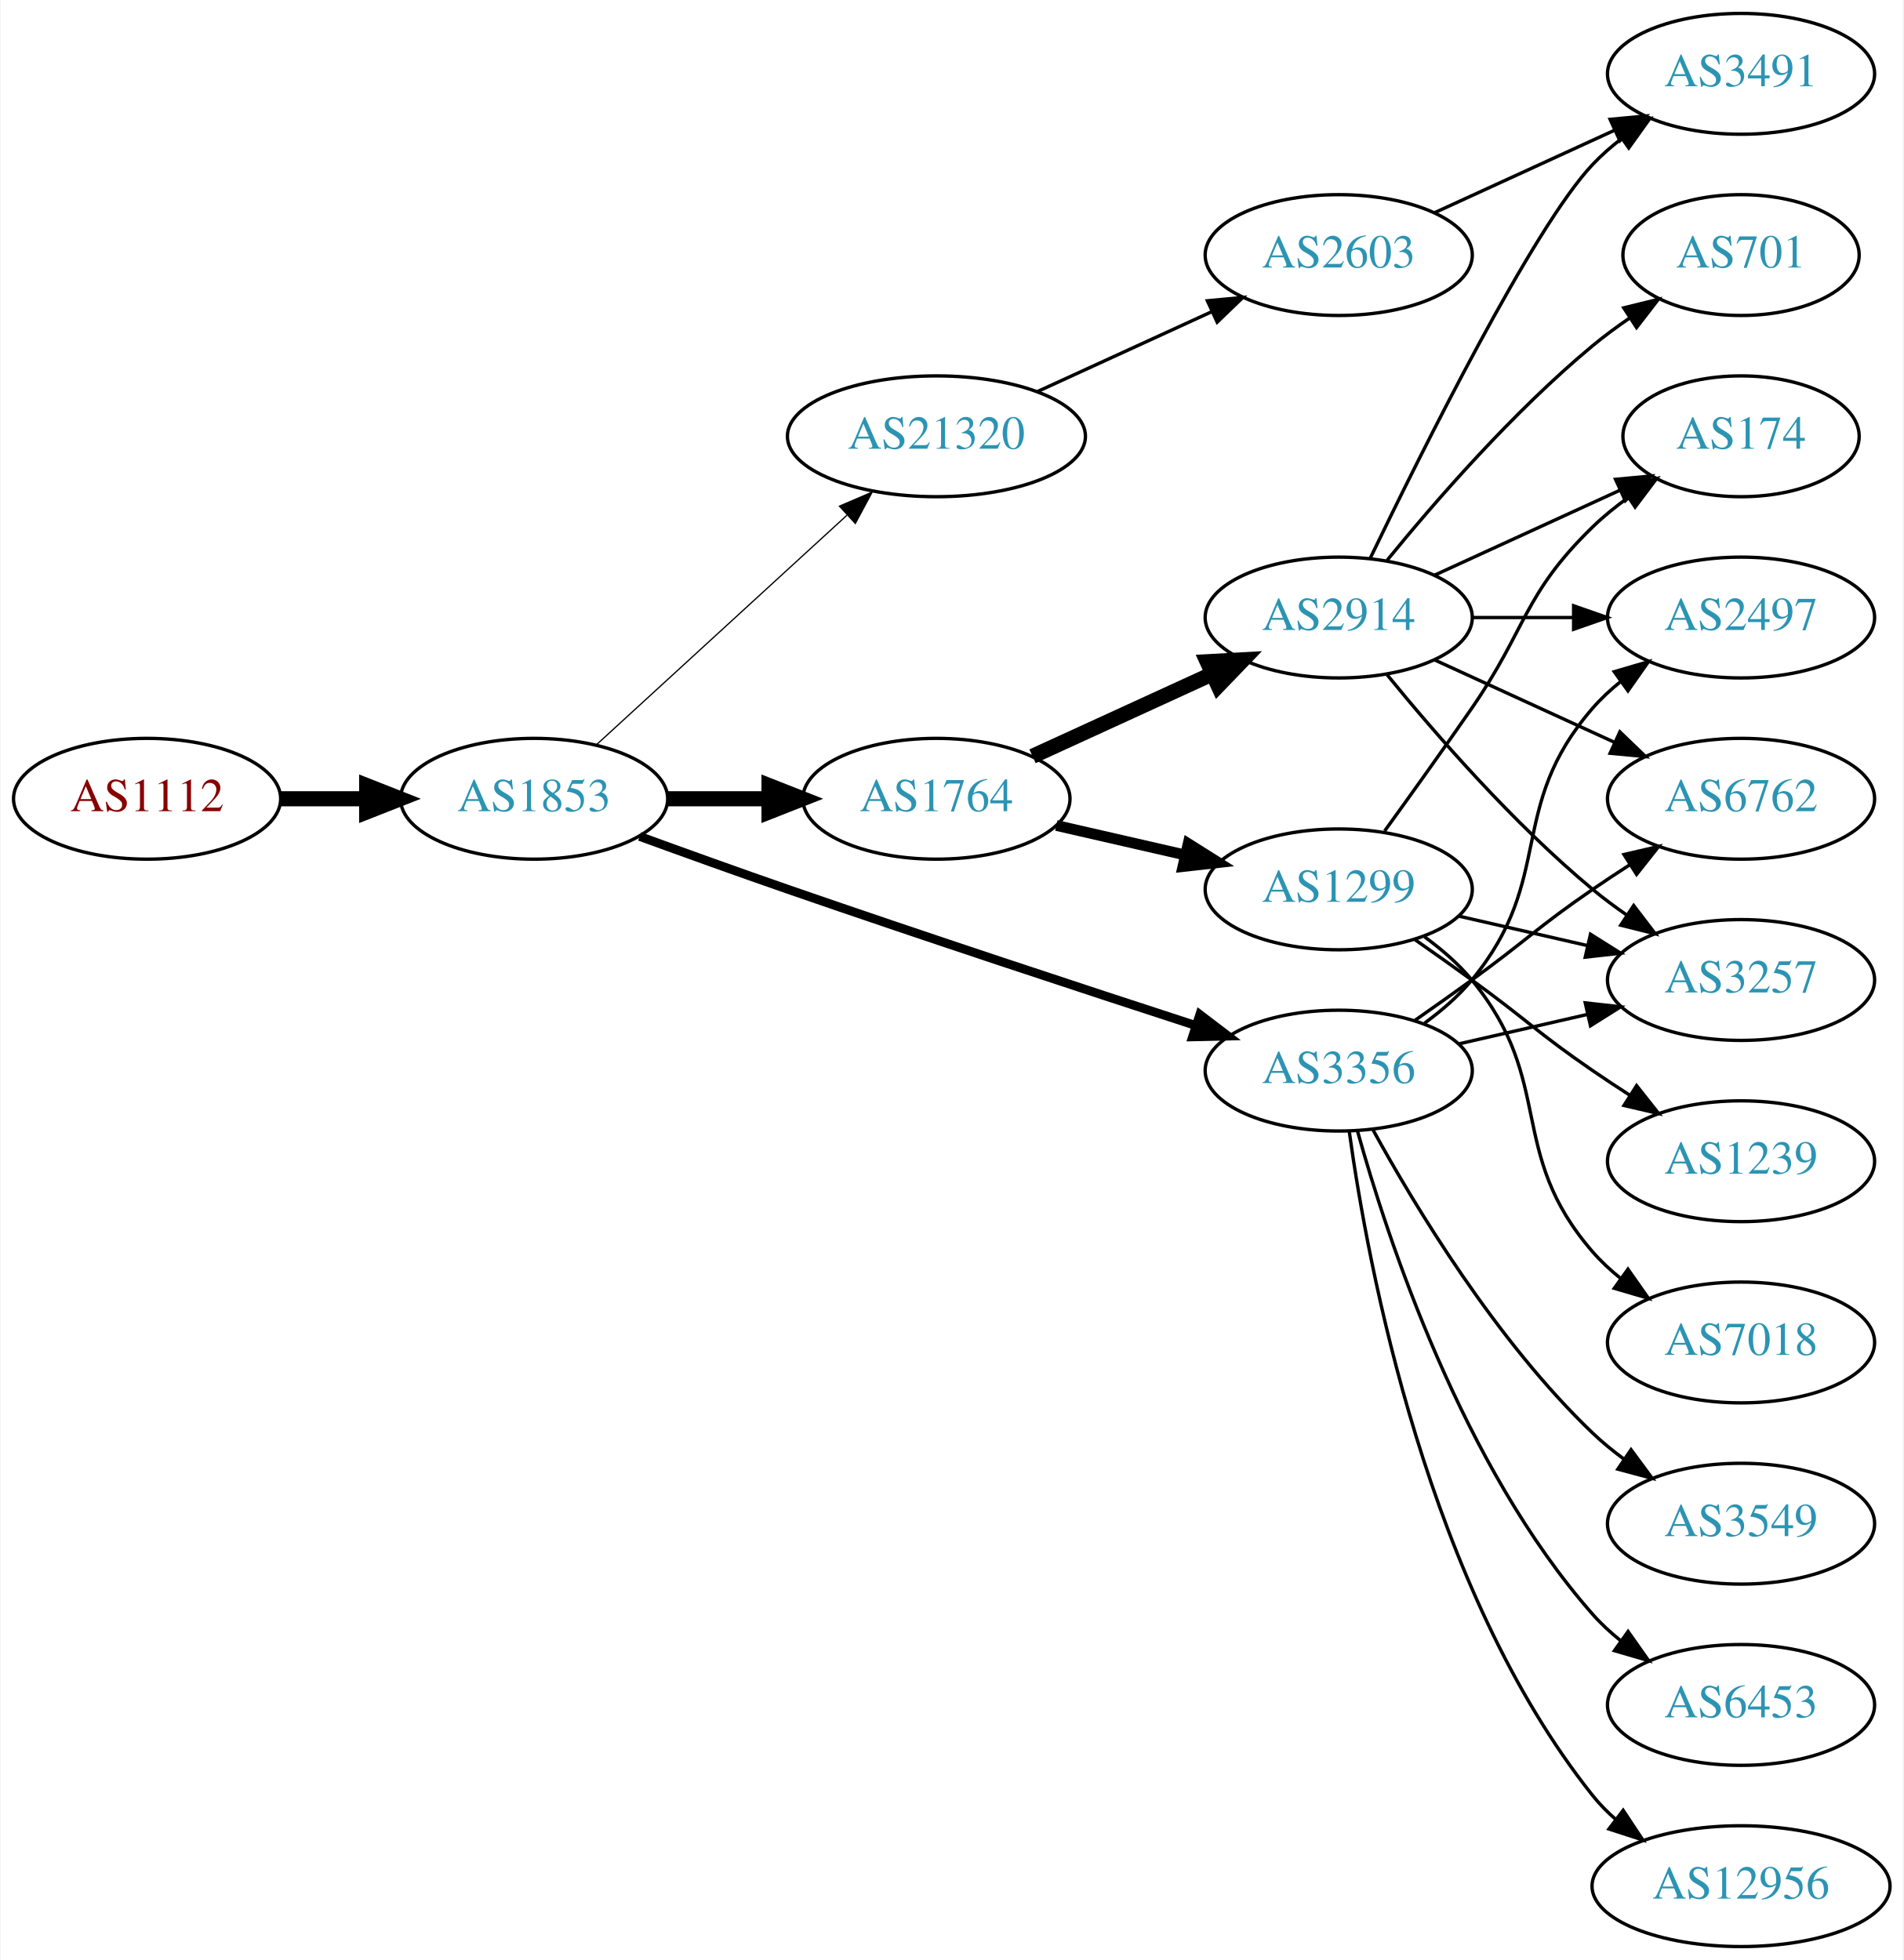
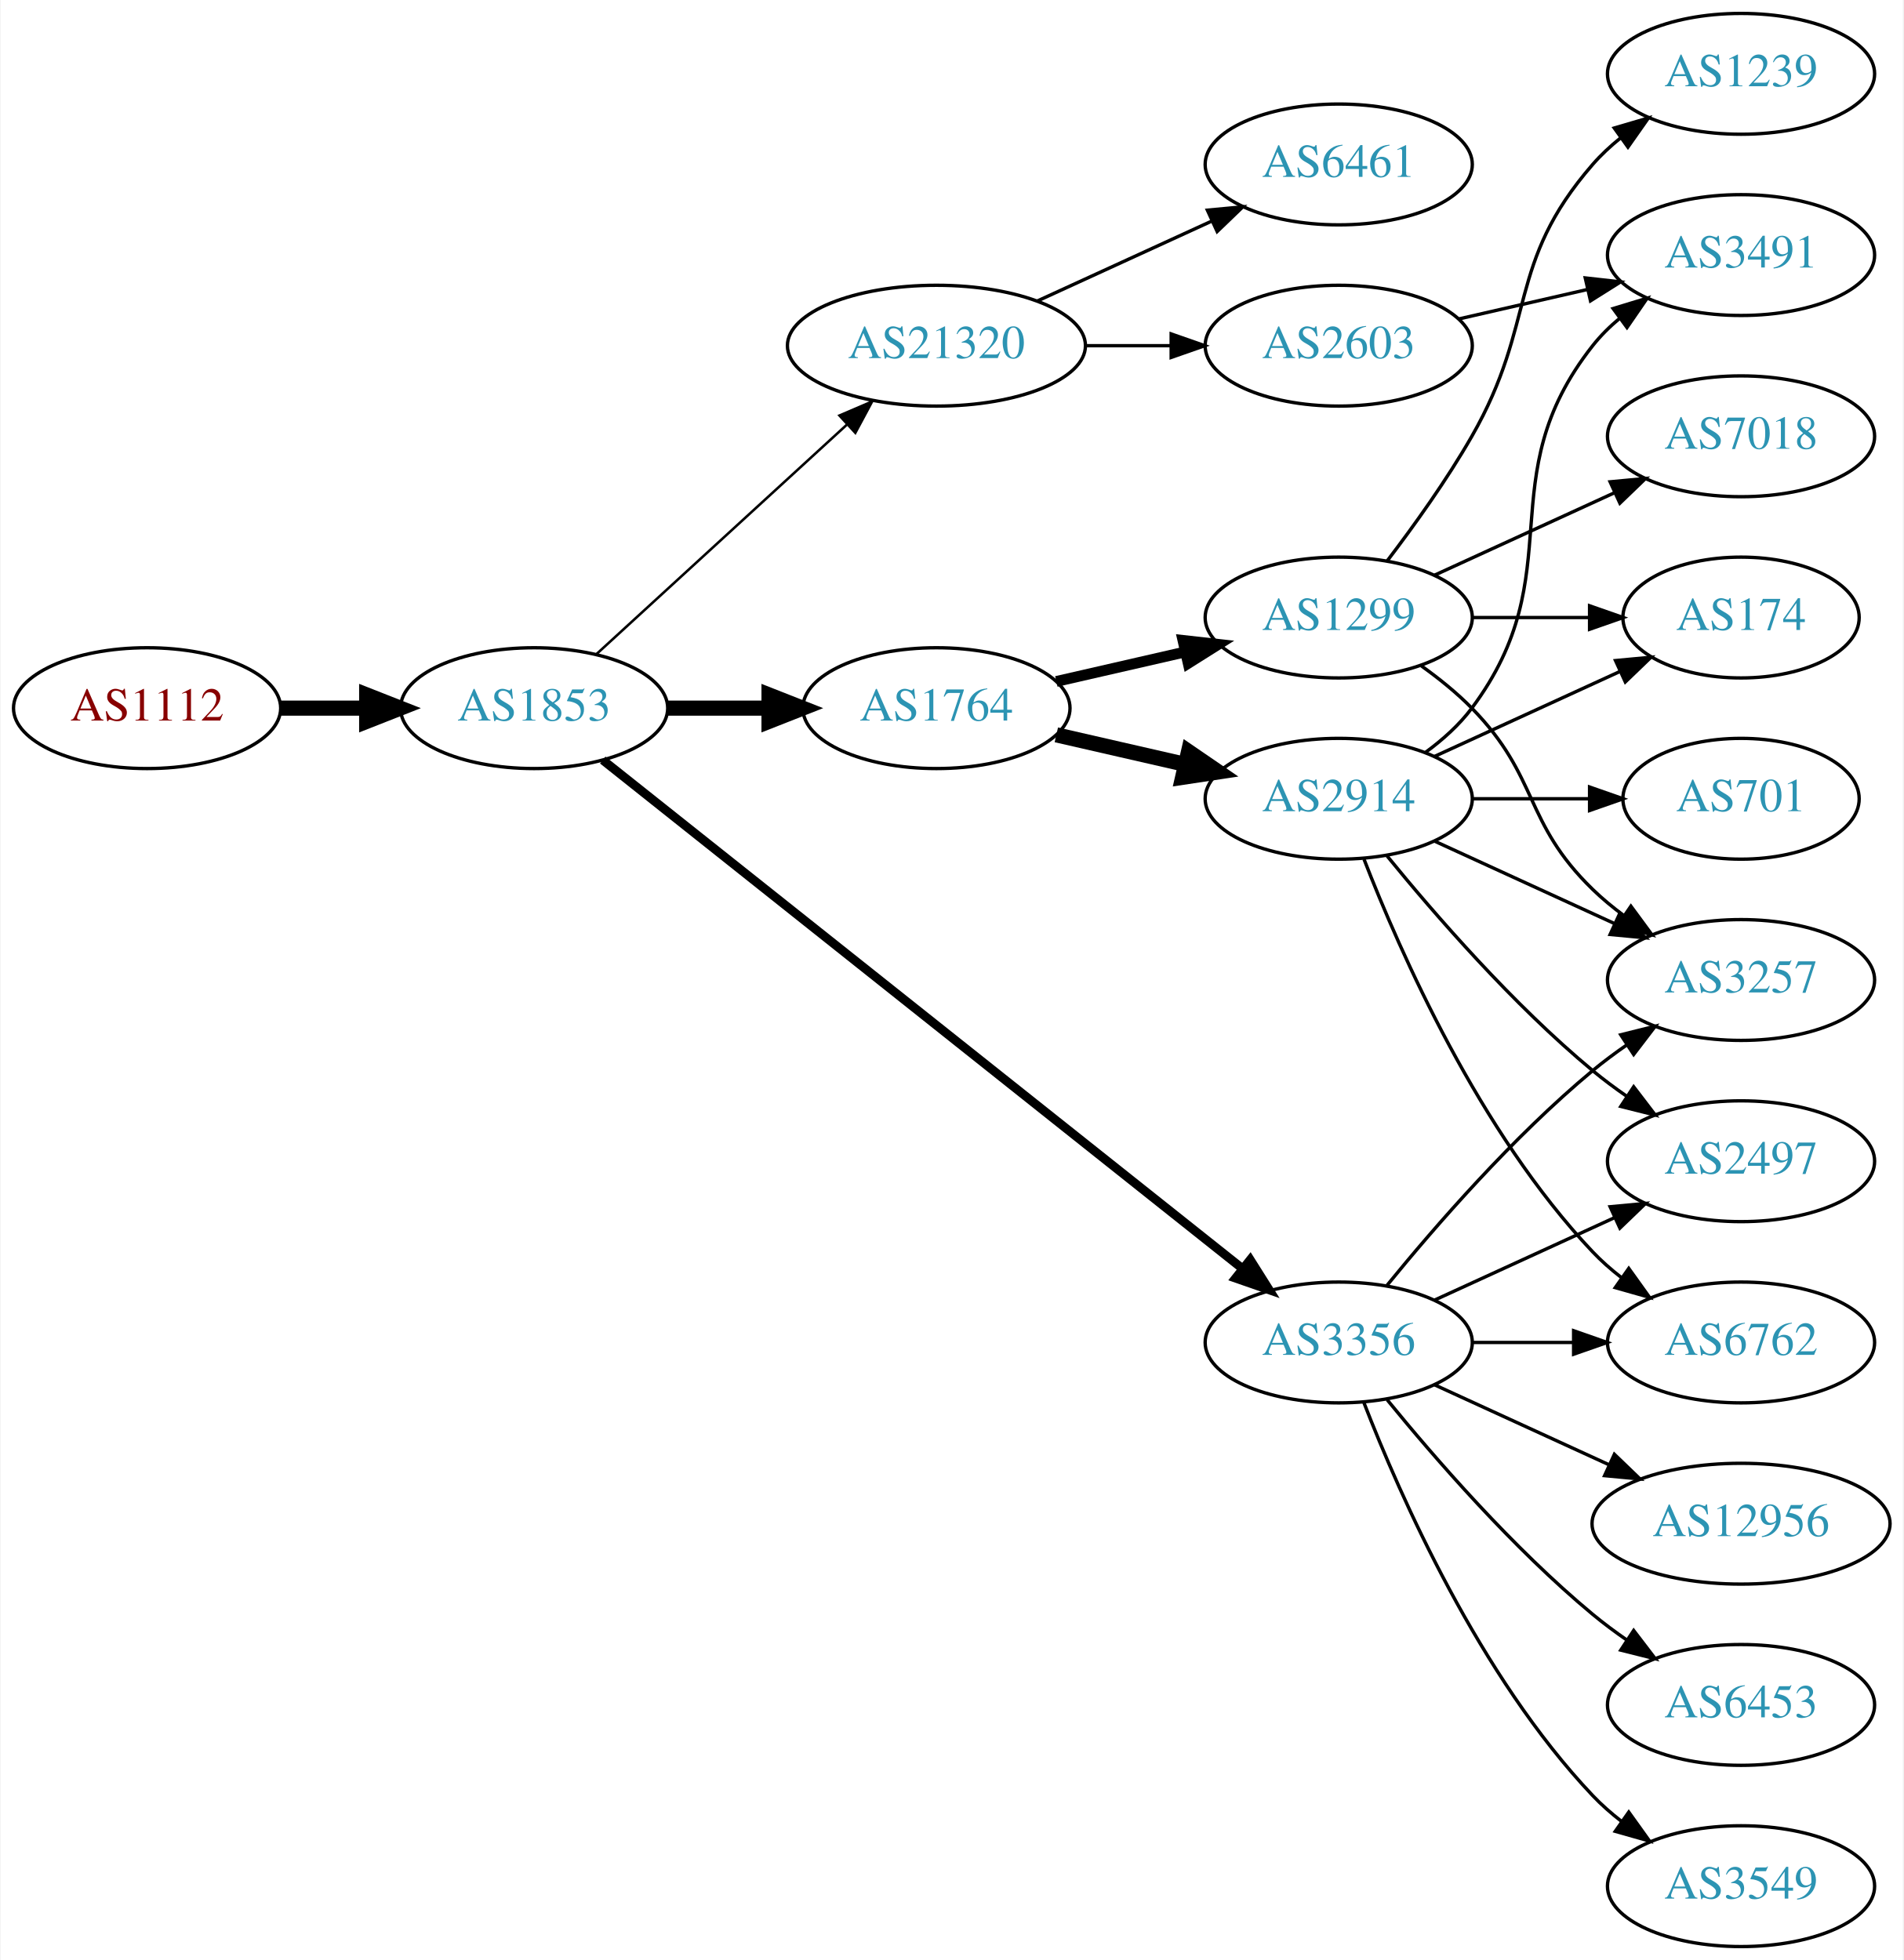
<svg xmlns="http://www.w3.org/2000/svg" xmlns:xlink="http://www.w3.org/1999/xlink" width="567pt" height="584pt" viewBox="0.00 0.00 566.66 584.00">
  <g id="graph0" class="graph" transform="scale(1 1) rotate(0) translate(4 580)">
    <polygon fill="white" stroke="none" points="-4,4 -4,-580 562.663,-580 562.663,4 -4,4" />
    <g id="node1" class="node">
      <g id="a_node1">
        <a xlink:href="/asn/1112" xlink:title="AS1112 ~ Montanuniversitaet Leoben [AT]">
-           <ellipse fill="#ffffff" stroke="black" cx="39.647" cy="-342" rx="39.794" ry="18" />
-           <text text-anchor="middle" x="39.647" y="-338.3" font-family="Times,serif" font-size="14.00" fill="#880000">AS1112</text>
+           <ellipse fill="#ffffff" stroke="black" cx="39.647" cy="-369" rx="39.794" ry="18" />
+           <text text-anchor="middle" x="39.647" y="-365.3" font-family="Times,serif" font-size="14.00" fill="#880000">AS1112</text>
        </a>
      </g>
    </g>
    <g id="node2" class="node">
      <g id="a_node2">
        <a xlink:href="/asn/1853" xlink:title="AS1853 ~ ACOnet Backbone [AT]">
-           <ellipse fill="#ffffff" stroke="black" cx="154.939" cy="-342" rx="39.794" ry="18" />
-           <text text-anchor="middle" x="154.939" y="-338.3" font-family="Times,serif" font-size="14.00" fill="#2c94b3">AS1853</text>
+           <ellipse fill="#ffffff" stroke="black" cx="154.939" cy="-369" rx="39.794" ry="18" />
+           <text text-anchor="middle" x="154.939" y="-365.3" font-family="Times,serif" font-size="14.00" fill="#2c94b3">AS1853</text>
        </a>
      </g>
    </g>
    <g id="edge1" class="edge">
-       <path fill="none" stroke="black" stroke-width="4.5" d="M79.319,-342C87.522,-342 96.286,-342 104.818,-342" />
-       <polygon fill="black" stroke="black" stroke-width="4.5" points="105.057,-345.938 115.057,-342 105.057,-338.063 105.057,-345.938" />
+       <path fill="none" stroke="black" stroke-width="4.5" d="M79.319,-369C87.522,-369 96.286,-369 104.818,-369" />
+       <polygon fill="black" stroke="black" stroke-width="4.5" points="105.057,-372.938 115.057,-369 105.057,-365.063 105.057,-372.938" />
    </g>
    <g id="node3" class="node">
      <g id="a_node3">
        <a xlink:href="/asn/1764" xlink:title="AS1764 ~ NEXTLAYER-AS [AT]">
-           <ellipse fill="#ffffff" stroke="black" cx="274.782" cy="-342" rx="39.794" ry="18" />
-           <text text-anchor="middle" x="274.782" y="-338.3" font-family="Times,serif" font-size="14.00" fill="#2c94b3">AS1764</text>
+           <ellipse fill="#ffffff" stroke="black" cx="274.782" cy="-369" rx="39.794" ry="18" />
+           <text text-anchor="middle" x="274.782" y="-365.3" font-family="Times,serif" font-size="14.00" fill="#2c94b3">AS1764</text>
        </a>
      </g>
    </g>
    <g id="edge2" class="edge">
-       <path fill="none" stroke="black" stroke-width="4.5" d="M194.852,-342C204.405,-342 214.755,-342 224.718,-342" />
-       <polygon fill="black" stroke="black" stroke-width="4.5" points="224.91,-345.938 234.91,-342 224.91,-338.063 224.91,-345.938" />
+       <path fill="none" stroke="black" stroke-width="4.5" d="M194.852,-369C204.405,-369 214.755,-369 224.718,-369" />
+       <polygon fill="black" stroke="black" stroke-width="4.5" points="224.91,-372.938 234.91,-369 224.91,-365.063 224.91,-372.938" />
    </g>
    <g id="node4" class="node">
      <g id="a_node4">
        <a xlink:href="/asn/3356" xlink:title="AS3356 ~ Level 3 Parent, LLC [US]">
-           <ellipse fill="#ffffff" stroke="black" cx="394.625" cy="-261" rx="39.794" ry="18" />
-           <text text-anchor="middle" x="394.625" y="-257.3" font-family="Times,serif" font-size="14.00" fill="#2c94b3">AS3356</text>
+           <ellipse fill="#ffffff" stroke="black" cx="394.625" cy="-180" rx="39.794" ry="18" />
+           <text text-anchor="middle" x="394.625" y="-176.3" font-family="Times,serif" font-size="14.00" fill="#2c94b3">AS3356</text>
        </a>
      </g>
    </g>
    <g id="edge3" class="edge">
-       <path fill="none" stroke="black" stroke-width="2.625" d="M186.38,-330.777C199.89,-325.851 216.001,-320.052 230.586,-315 271.695,-300.76 318.906,-285.211 351.909,-274.471" />
-       <polygon fill="black" stroke="black" stroke-width="2.625" points="353.243,-277.717 361.672,-271.299 351.08,-271.06 353.243,-277.717" />
+       <path fill="none" stroke="black" stroke-width="2.625" d="M175.39,-353.533C217.523,-320.031 317.335,-240.663 365.995,-201.97" />
+       <polygon fill="black" stroke="black" stroke-width="2.625" points="368.256,-204.644 373.905,-195.68 363.9,-199.165 368.256,-204.644" />
    </g>
    <g id="node5" class="node">
      <g id="a_node5">
        <a xlink:href="/asn/21320" xlink:title="AS21320 ~ GEANT Vereniging [EU]">
-           <ellipse fill="#ffffff" stroke="black" cx="274.782" cy="-450" rx="44.393" ry="18" />
-           <text text-anchor="middle" x="274.782" y="-446.3" font-family="Times,serif" font-size="14.00" fill="#2c94b3">AS21320</text>
+           <ellipse fill="#ffffff" stroke="black" cx="274.782" cy="-477" rx="44.393" ry="18" />
+           <text text-anchor="middle" x="274.782" y="-473.3" font-family="Times,serif" font-size="14.00" fill="#2c94b3">AS21320</text>
        </a>
      </g>
    </g>
    <g id="edge4" class="edge">
-       <path fill="none" stroke="black" stroke-width="0.375" d="M173.582,-358.169C193.339,-376.276 225.542,-405.789 248.093,-426.457" />
-       <polygon fill="black" stroke="black" stroke-width="0.375" points="245.894,-429.189 255.631,-433.365 250.624,-424.029 245.894,-429.189" />
+       <path fill="none" stroke="black" stroke-width="0.75" d="M173.582,-385.169C193.339,-403.276 225.542,-432.789 248.093,-453.457" />
+       <polygon fill="black" stroke="black" stroke-width="0.75" points="245.894,-456.189 255.631,-460.365 250.624,-451.029 245.894,-456.189" />
    </g>
    <g id="node6" class="node">
      <g id="a_node6">
        <a xlink:href="/asn/2914" xlink:title="AS2914 ~ NTT America, Inc. [US]">
-           <ellipse fill="#ffffff" stroke="black" cx="394.625" cy="-396" rx="39.794" ry="18" />
-           <text text-anchor="middle" x="394.625" y="-392.3" font-family="Times,serif" font-size="14.00" fill="#2c94b3">AS2914</text>
+           <ellipse fill="#ffffff" stroke="black" cx="394.625" cy="-342" rx="39.794" ry="18" />
+           <text text-anchor="middle" x="394.625" y="-338.3" font-family="Times,serif" font-size="14.00" fill="#2c94b3">AS2914</text>
        </a>
      </g>
    </g>
    <g id="edge5" class="edge">
-       <path fill="none" stroke="black" stroke-width="4.5" d="M303.411,-354.661C319.368,-361.973 339.638,-371.261 356.921,-379.181" />
-       <polygon fill="black" stroke="black" stroke-width="4.5" points="355.438,-382.832 366.169,-383.419 358.718,-375.673 355.438,-382.832" />
+       <path fill="none" stroke="black" stroke-width="4.5" d="M310.501,-361.045C322.501,-358.296 336.122,-355.175 348.815,-352.267" />
+       <polygon fill="black" stroke="black" stroke-width="4.5" points="349.878,-356.063 358.746,-349.991 348.119,-348.387 349.878,-356.063" />
    </g>
    <g id="node7" class="node">
      <g id="a_node7">
        <a xlink:href="/asn/1299" xlink:title="AS1299 ~ Telia Carrier [EU]">
-           <ellipse fill="#ffffff" stroke="black" cx="394.625" cy="-315" rx="39.794" ry="18" />
-           <text text-anchor="middle" x="394.625" y="-311.3" font-family="Times,serif" font-size="14.00" fill="#2c94b3">AS1299</text>
+           <ellipse fill="#ffffff" stroke="black" cx="394.625" cy="-396" rx="39.794" ry="18" />
+           <text text-anchor="middle" x="394.625" y="-392.3" font-family="Times,serif" font-size="14.00" fill="#2c94b3">AS1299</text>
        </a>
      </g>
    </g>
    <g id="edge6" class="edge">
-       <path fill="none" stroke="black" stroke-width="3.214" d="M310.501,-334.045C322.501,-331.296 336.122,-328.175 348.815,-325.267" />
-       <polygon fill="black" stroke="black" stroke-width="3.214" points="349.78,-328.636 358.746,-322.991 348.217,-321.813 349.78,-328.636" />
+       <path fill="none" stroke="black" stroke-width="3.214" d="M310.501,-376.955C322.501,-379.704 336.122,-382.825 348.815,-385.733" />
+       <polygon fill="black" stroke="black" stroke-width="3.214" points="348.217,-389.187 358.746,-388.009 349.78,-382.364 348.217,-389.187" />
    </g>
    <g id="node10" class="node">
      <g id="a_node10">
-         <a xlink:href="/asn/2497" xlink:title="AS2497 ~ Internet Initiative Japan Inc. [JP]">
-           <ellipse fill="#ffffff" stroke="black" cx="514.467" cy="-396" rx="39.794" ry="18" />
-           <text text-anchor="middle" x="514.467" y="-392.3" font-family="Times,serif" font-size="14.00" fill="#2c94b3">AS2497</text>
-         </a>
-       </g>
-     </g>
-     <g id="edge18" class="edge">
-       <path fill="none" stroke="black" d="M420.205,-275.156C425.3,-278.872 430.313,-283.201 434.271,-288 459.336,-318.394 444.437,-339.258 470.271,-369 472.736,-371.838 475.573,-374.477 478.59,-376.906" />
-       <polygon fill="black" stroke="black" points="476.701,-379.858 486.868,-382.836 480.777,-374.167 476.701,-379.858" />
-     </g>
-     <g id="node11" class="node">
-       <g id="a_node11">
-         <a xlink:href="/asn/6762" xlink:title="AS6762 ~ TELECOM ITALIA SPARKLE S.p.A. [IT]">
-           <ellipse fill="#ffffff" stroke="black" cx="514.467" cy="-342" rx="39.794" ry="18" />
-           <text text-anchor="middle" x="514.467" y="-338.3" font-family="Times,serif" font-size="14.00" fill="#2c94b3">AS6762</text>
-         </a>
-       </g>
-     </g>
-     <g id="edge17" class="edge">
-       <path fill="none" stroke="black" d="M417.382,-276.009C422.916,-279.879 428.835,-284.064 434.271,-288 450.471,-299.729 453.776,-303.689 470.271,-315 473.799,-317.419 477.537,-319.889 481.278,-322.302" />
-       <polygon fill="black" stroke="black" points="479.6,-325.382 489.919,-327.784 483.35,-319.472 479.6,-325.382" />
-     </g>
-     <g id="node13" class="node">
-       <g id="a_node13">
        <a xlink:href="/asn/3257" xlink:title="AS3257 ~ GTT [DE]">
          <ellipse fill="#ffffff" stroke="black" cx="514.467" cy="-288" rx="39.794" ry="18" />
          <text text-anchor="middle" x="514.467" y="-284.3" font-family="Times,serif" font-size="14.00" fill="#2c94b3">AS3257</text>
        </a>
      </g>
    </g>
-     <g id="edge14" class="edge">
-       <path fill="none" stroke="black" d="M430.344,-268.955C442.344,-271.704 455.965,-274.825 468.657,-277.733" />
-       <polygon fill="black" stroke="black" points="468.06,-281.187 478.589,-280.009 469.623,-274.364 468.06,-281.187" />
-     </g>
-     <g id="node14" class="node">
-       <g id="a_node14">
-         <a xlink:href="/asn/3549" xlink:title="AS3549 ~ Level 3 Parent, LLC [US]">
-           <ellipse fill="#ffffff" stroke="black" cx="514.467" cy="-126" rx="39.794" ry="18" />
-           <text text-anchor="middle" x="514.467" y="-122.3" font-family="Times,serif" font-size="14.00" fill="#2c94b3">AS3549</text>
-         </a>
-       </g>
-     </g>
-     <g id="edge13" class="edge">
-       <path fill="none" stroke="black" d="M404.866,-243.287C417.411,-220.439 441.588,-180.389 470.271,-153 473.139,-150.261 476.328,-147.653 479.637,-145.215" />
-       <polygon fill="black" stroke="black" points="481.7,-148.044 487.996,-139.523 477.761,-142.258 481.7,-148.044" />
-     </g>
-     <g id="node15" class="node">
-       <g id="a_node15">
+     <g id="edge19" class="edge">
+       <path fill="none" stroke="black" d="M409.044,-197.065C423.158,-214.375 446.573,-241.345 470.271,-261 473.487,-263.668 476.988,-266.27 480.558,-268.741" />
+       <polygon fill="black" stroke="black" points="478.636,-271.666 488.915,-274.236 482.482,-265.817 478.636,-271.666" />
+     </g>
+     <g id="node11" class="node">
+       <g id="a_node11">
+         <a xlink:href="/asn/2497" xlink:title="AS2497 ~ Internet Initiative Japan Inc. [JP]">
+           <ellipse fill="#ffffff" stroke="black" cx="514.467" cy="-234" rx="39.794" ry="18" />
+           <text text-anchor="middle" x="514.467" y="-230.3" font-family="Times,serif" font-size="14.00" fill="#2c94b3">AS2497</text>
+         </a>
+       </g>
+     </g>
+     <g id="edge22" class="edge">
+       <path fill="none" stroke="black" d="M423.253,-192.661C439.21,-199.973 459.481,-209.261 476.764,-217.181" />
+       <polygon fill="black" stroke="black" points="475.462,-220.435 486.011,-221.419 478.378,-214.071 475.462,-220.435" />
+     </g>
+     <g id="node12" class="node">
+       <g id="a_node12">
+         <a xlink:href="/asn/6762" xlink:title="AS6762 ~ TELECOM ITALIA SPARKLE S.p.A. [IT]">
+           <ellipse fill="#ffffff" stroke="black" cx="514.467" cy="-180" rx="39.794" ry="18" />
+           <text text-anchor="middle" x="514.467" y="-176.3" font-family="Times,serif" font-size="14.00" fill="#2c94b3">AS6762</text>
+         </a>
+       </g>
+     </g>
+     <g id="edge21" class="edge">
+       <path fill="none" stroke="black" d="M434.537,-180C444.091,-180 454.44,-180 464.403,-180" />
+       <polygon fill="black" stroke="black" points="464.595,-183.5 474.595,-180 464.595,-176.5 464.595,-183.5" />
+     </g>
+     <g id="node16" class="node">
+       <g id="a_node16">
+         <a xlink:href="/asn/12956" xlink:title="AS12956 ~ TELXIUS [ES]">
+           <ellipse fill="#ffffff" stroke="black" cx="514.467" cy="-126" rx="44.393" ry="18" />
+           <text text-anchor="middle" x="514.467" y="-122.3" font-family="Times,serif" font-size="14.00" fill="#2c94b3">AS12956</text>
+         </a>
+       </g>
+     </g>
+     <g id="edge17" class="edge">
+       <path fill="none" stroke="black" d="M423.253,-167.339C438.751,-160.238 458.318,-151.272 475.264,-143.506" />
+       <polygon fill="black" stroke="black" points="476.734,-146.683 484.367,-139.335 473.818,-140.319 476.734,-146.683" />
+     </g>
+     <g id="node17" class="node">
+       <g id="a_node17">
        <a xlink:href="/asn/6453" xlink:title="AS6453 ~ TATA COMMUNICATIONS (AMERICA) INC [US]">
          <ellipse fill="#ffffff" stroke="black" cx="514.467" cy="-72" rx="39.794" ry="18" />
          <text text-anchor="middle" x="514.467" y="-68.3" font-family="Times,serif" font-size="14.00" fill="#2c94b3">AS6453</text>
        </a>
      </g>
    </g>
-     <g id="edge15" class="edge">
-       <path fill="none" stroke="black" d="M400.197,-243.054C409.103,-211.005 431.387,-143.158 470.271,-99 472.755,-96.179 475.605,-93.551 478.63,-91.129" />
-       <polygon fill="black" stroke="black" points="480.816,-93.869 486.92,-85.209 476.748,-88.172 480.816,-93.869" />
-     </g>
-     <g id="node16" class="node">
-       <g id="a_node16">
-         <a xlink:href="/asn/12956" xlink:title="AS12956 ~ TELXIUS [ES]">
-           <ellipse fill="#ffffff" stroke="black" cx="514.467" cy="-18" rx="44.393" ry="18" />
-           <text text-anchor="middle" x="514.467" y="-14.3" font-family="Times,serif" font-size="14.00" fill="#2c94b3">AS12956</text>
-         </a>
-       </g>
-     </g>
-     <g id="edge16" class="edge">
-       <path fill="none" stroke="black" d="M397.764,-242.83C403.264,-203.026 421.089,-106.767 470.271,-45 472.309,-42.44 474.661,-40.056 477.192,-37.851" />
-       <polygon fill="black" stroke="black" points="479.347,-40.609 485.194,-31.773 475.113,-35.035 479.347,-40.609" />
+     <g id="edge18" class="edge">
+       <path fill="none" stroke="black" d="M409.044,-162.935C423.158,-145.625 446.573,-118.655 470.271,-99 473.487,-96.332 476.988,-93.73 480.558,-91.259" />
+       <polygon fill="black" stroke="black" points="482.482,-94.183 488.915,-85.764 478.636,-88.334 482.482,-94.183" />
+     </g>
+     <g id="node18" class="node">
+       <g id="a_node18">
+         <a xlink:href="/asn/3549" xlink:title="AS3549 ~ Level 3 Parent, LLC [US]">
+           <ellipse fill="#ffffff" stroke="black" cx="514.467" cy="-18" rx="39.794" ry="18" />
+           <text text-anchor="middle" x="514.467" y="-14.3" font-family="Times,serif" font-size="14.00" fill="#2c94b3">AS3549</text>
+         </a>
+       </g>
+     </g>
+     <g id="edge20" class="edge">
+       <path fill="none" stroke="black" d="M402.148,-162.006C412.898,-134.272 436.555,-80.571 470.271,-45 472.857,-42.272 475.774,-39.706 478.843,-37.323" />
+       <polygon fill="black" stroke="black" points="481.021,-40.069 487.191,-31.457 476.997,-34.342 481.021,-40.069" />
    </g>
    <g id="node19" class="node">
      <g id="a_node19">
+         <a xlink:href="/asn/6461" xlink:title="AS6461 ~ ZAYO-6461 [US]">
+           <ellipse fill="#ffffff" stroke="black" cx="394.625" cy="-531" rx="39.794" ry="18" />
+           <text text-anchor="middle" x="394.625" y="-527.3" font-family="Times,serif" font-size="14.00" fill="#2c94b3">AS6461</text>
+         </a>
+       </g>
+     </g>
+     <g id="edge23" class="edge">
+       <path fill="none" stroke="black" d="M304.912,-490.348C320.523,-497.502 339.92,-506.391 356.593,-514.03" />
+       <polygon fill="black" stroke="black" points="355.496,-517.378 366.045,-518.362 358.412,-511.014 355.496,-517.378" />
+     </g>
+     <g id="node20" class="node">
+       <g id="a_node20">
        <a xlink:href="/asn/2603" xlink:title="AS2603 ~ NORDUnet [NO]">
-           <ellipse fill="#ffffff" stroke="black" cx="394.625" cy="-504" rx="39.794" ry="18" />
-           <text text-anchor="middle" x="394.625" y="-500.3" font-family="Times,serif" font-size="14.00" fill="#2c94b3">AS2603</text>
-         </a>
-       </g>
-     </g>
-     <g id="edge23" class="edge">
-       <path fill="none" stroke="black" d="M304.912,-463.348C320.523,-470.502 339.92,-479.391 356.593,-487.03" />
-       <polygon fill="black" stroke="black" points="355.496,-490.378 366.045,-491.362 358.412,-484.014 355.496,-490.378" />
+           <ellipse fill="#ffffff" stroke="black" cx="394.625" cy="-477" rx="39.794" ry="18" />
+           <text text-anchor="middle" x="394.625" y="-473.3" font-family="Times,serif" font-size="14.00" fill="#2c94b3">AS2603</text>
+         </a>
+       </g>
+     </g>
+     <g id="edge24" class="edge">
+       <path fill="none" stroke="black" d="M318.993,-477C327.306,-477 336.068,-477 344.551,-477" />
+       <polygon fill="black" stroke="black" points="344.709,-480.5 354.709,-477 344.709,-473.5 344.709,-480.5" />
    </g>
    <g id="node8" class="node">
      <g id="a_node8">
-         <a xlink:href="/asn/3491" xlink:title="AS3491 ~ PCCW Global, Inc. [US]">
-           <ellipse fill="#ffffff" stroke="black" cx="514.467" cy="-558" rx="39.794" ry="18" />
-           <text text-anchor="middle" x="514.467" y="-554.3" font-family="Times,serif" font-size="14.00" fill="#2c94b3">AS3491</text>
+         <a xlink:href="/asn/701" xlink:title="AS701 ~ UUNET [US]">
+           <ellipse fill="#ffffff" stroke="black" cx="514.467" cy="-342" rx="35.194" ry="18" />
+           <text text-anchor="middle" x="514.467" y="-338.3" font-family="Times,serif" font-size="14.00" fill="#2c94b3">AS701</text>
        </a>
      </g>
    </g>
    <g id="edge7" class="edge">
-       <path fill="none" stroke="black" d="M403.972,-413.595C419.439,-445.732 452.584,-512.34 470.271,-531 472.857,-533.728 475.774,-536.294 478.843,-538.677" />
-       <polygon fill="black" stroke="black" points="476.997,-541.658 487.191,-544.543 481.021,-535.93 476.997,-541.658" />
+       <path fill="none" stroke="black" d="M434.537,-342C445.624,-342 457.783,-342 469.166,-342" />
+       <polygon fill="black" stroke="black" points="469.348,-345.5 479.348,-342 469.348,-338.5 469.348,-345.5" />
    </g>
    <g id="node9" class="node">
      <g id="a_node9">
-         <a xlink:href="/asn/701" xlink:title="AS701 ~ UUNET [US]">
-           <ellipse fill="#ffffff" stroke="black" cx="514.467" cy="-504" rx="35.194" ry="18" />
-           <text text-anchor="middle" x="514.467" y="-500.3" font-family="Times,serif" font-size="14.00" fill="#2c94b3">AS701</text>
+         <a xlink:href="/asn/3491" xlink:title="AS3491 ~ PCCW Global, Inc. [US]">
+           <ellipse fill="#ffffff" stroke="black" cx="514.467" cy="-504" rx="39.794" ry="18" />
+           <text text-anchor="middle" x="514.467" y="-500.3" font-family="Times,serif" font-size="14.00" fill="#2c94b3">AS3491</text>
        </a>
      </g>
    </g>
    <g id="edge8" class="edge">
-       <path fill="none" stroke="black" d="M409.044,-413.065C423.158,-430.375 446.573,-457.345 470.271,-477 473.734,-479.872 477.527,-482.669 481.381,-485.308" />
-       <polygon fill="black" stroke="black" points="479.524,-488.275 489.814,-490.797 483.343,-482.408 479.524,-488.275" />
+       <path fill="none" stroke="black" d="M420.555,-355.882C425.631,-359.611 430.549,-364.016 434.271,-369 464.542,-409.542 438.972,-437.246 470.271,-477 472.596,-479.953 475.34,-482.67 478.299,-485.147" />
+       <polygon fill="black" stroke="black" points="476.358,-488.064 486.496,-491.145 480.492,-482.415 476.358,-488.064" />
    </g>
    <g id="edge9" class="edge">
-       <path fill="none" stroke="black" d="M434.537,-396C444.091,-396 454.44,-396 464.403,-396" />
-       <polygon fill="black" stroke="black" points="464.595,-399.5 474.595,-396 464.595,-392.5 464.595,-399.5" />
+       <path fill="none" stroke="black" d="M423.253,-329.339C439.21,-322.027 459.481,-312.739 476.764,-304.819" />
+       <polygon fill="black" stroke="black" points="478.378,-307.929 486.011,-300.581 475.462,-301.565 478.378,-307.929" />
    </g>
    <g id="edge10" class="edge">
-       <path fill="none" stroke="black" d="M423.253,-383.339C439.21,-376.027 459.481,-366.739 476.764,-358.819" />
-       <polygon fill="black" stroke="black" points="478.378,-361.929 486.011,-354.581 475.462,-355.565 478.378,-361.929" />
-     </g>
-     <g id="node12" class="node">
-       <g id="a_node12">
+       <path fill="none" stroke="black" d="M409.044,-324.935C423.158,-307.625 446.573,-280.655 470.271,-261 473.487,-258.332 476.988,-255.73 480.558,-253.259" />
+       <polygon fill="black" stroke="black" points="482.482,-256.183 488.915,-247.764 478.636,-250.334 482.482,-256.183" />
+     </g>
+     <g id="edge11" class="edge">
+       <path fill="none" stroke="black" d="M402.148,-324.006C412.898,-296.272 436.555,-242.571 470.271,-207 472.857,-204.272 475.774,-201.706 478.843,-199.323" />
+       <polygon fill="black" stroke="black" points="481.021,-202.07 487.191,-193.457 476.997,-196.342 481.021,-202.07" />
+     </g>
+     <g id="node13" class="node">
+       <g id="a_node13">
        <a xlink:href="/asn/174" xlink:title="AS174 ~ Cogent Communications [US]">
-           <ellipse fill="#ffffff" stroke="black" cx="514.467" cy="-450" rx="35.194" ry="18" />
-           <text text-anchor="middle" x="514.467" y="-446.3" font-family="Times,serif" font-size="14.00" fill="#2c94b3">AS174</text>
-         </a>
-       </g>
-     </g>
-     <g id="edge11" class="edge">
-       <path fill="none" stroke="black" d="M423.253,-408.661C439.67,-416.183 460.651,-425.798 478.248,-433.861" />
-       <polygon fill="black" stroke="black" points="477.076,-437.174 487.625,-438.158 479.993,-430.811 477.076,-437.174" />
+           <ellipse fill="#ffffff" stroke="black" cx="514.467" cy="-396" rx="35.194" ry="18" />
+           <text text-anchor="middle" x="514.467" y="-392.3" font-family="Times,serif" font-size="14.00" fill="#2c94b3">AS174</text>
+         </a>
+       </g>
    </g>
    <g id="edge12" class="edge">
-       <path fill="none" stroke="black" d="M409.044,-378.935C423.158,-361.625 446.573,-334.655 470.271,-315 473.487,-312.332 476.988,-309.73 480.558,-307.259" />
-       <polygon fill="black" stroke="black" points="482.482,-310.183 488.915,-301.764 478.636,-304.334 482.482,-310.183" />
-     </g>
-     <g id="edge20" class="edge">
-       <path fill="none" stroke="black" d="M408.304,-332.406C415.919,-342.937 425.752,-356.67 434.271,-369 450.667,-392.731 449.578,-402.906 470.271,-423 473.499,-426.134 477.15,-429.089 480.928,-431.812" />
-       <polygon fill="black" stroke="black" points="479.025,-434.75 489.288,-437.383 482.907,-428.925 479.025,-434.75" />
-     </g>
-     <g id="edge21" class="edge">
-       <path fill="none" stroke="black" d="M430.344,-307.045C442.344,-304.296 455.965,-301.175 468.657,-298.267" />
-       <polygon fill="black" stroke="black" points="469.623,-301.636 478.589,-295.991 468.06,-294.813 469.623,-301.636" />
-     </g>
-     <g id="node17" class="node">
-       <g id="a_node17">
+       <path fill="none" stroke="black" d="M423.253,-354.661C439.67,-362.183 460.651,-371.798 478.248,-379.861" />
+       <polygon fill="black" stroke="black" points="477.076,-383.174 487.625,-384.158 479.993,-376.811 477.076,-383.174" />
+     </g>
+     <g id="edge16" class="edge">
+       <path fill="none" stroke="black" d="M419.219,-381.611C424.475,-377.852 429.806,-373.563 434.271,-369 454.443,-348.383 449.578,-335.094 470.271,-315 473.116,-312.237 476.29,-309.614 479.59,-307.166" />
+       <polygon fill="black" stroke="black" points="481.656,-309.994 487.938,-301.462 477.707,-304.214 481.656,-309.994" />
+     </g>
+     <g id="edge14" class="edge">
+       <path fill="none" stroke="black" d="M434.537,-396C445.624,-396 457.783,-396 469.166,-396" />
+       <polygon fill="black" stroke="black" points="469.348,-399.5 479.348,-396 469.348,-392.5 469.348,-399.5" />
+     </g>
+     <g id="node14" class="node">
+       <g id="a_node14">
        <a xlink:href="/asn/7018" xlink:title="AS7018 ~ AT&amp;T Services, Inc. [US]">
-           <ellipse fill="#ffffff" stroke="black" cx="514.467" cy="-180" rx="39.794" ry="18" />
-           <text text-anchor="middle" x="514.467" y="-176.3" font-family="Times,serif" font-size="14.00" fill="#2c94b3">AS7018</text>
-         </a>
-       </g>
-     </g>
-     <g id="edge19" class="edge">
-       <path fill="none" stroke="black" d="M420.205,-300.844C425.3,-297.128 430.313,-292.799 434.271,-288 459.336,-257.606 444.437,-236.742 470.271,-207 472.736,-204.162 475.573,-201.523 478.59,-199.094" />
-       <polygon fill="black" stroke="black" points="480.777,-201.833 486.868,-193.164 476.701,-196.142 480.777,-201.833" />
-     </g>
-     <g id="node18" class="node">
-       <g id="a_node18">
+           <ellipse fill="#ffffff" stroke="black" cx="514.467" cy="-450" rx="39.794" ry="18" />
+           <text text-anchor="middle" x="514.467" y="-446.3" font-family="Times,serif" font-size="14.00" fill="#2c94b3">AS7018</text>
+         </a>
+       </g>
+     </g>
+     <g id="edge13" class="edge">
+       <path fill="none" stroke="black" d="M423.253,-408.661C439.21,-415.973 459.481,-425.261 476.764,-433.181" />
+       <polygon fill="black" stroke="black" points="475.462,-436.435 486.011,-437.419 478.378,-430.071 475.462,-436.435" />
+     </g>
+     <g id="node15" class="node">
+       <g id="a_node15">
        <a xlink:href="/asn/1239" xlink:title="AS1239 ~ Sprint [US]">
-           <ellipse fill="#ffffff" stroke="black" cx="514.467" cy="-234" rx="39.794" ry="18" />
-           <text text-anchor="middle" x="514.467" y="-230.3" font-family="Times,serif" font-size="14.00" fill="#2c94b3">AS1239</text>
-         </a>
-       </g>
-     </g>
-     <g id="edge22" class="edge">
-       <path fill="none" stroke="black" d="M417.382,-299.991C422.916,-296.121 428.835,-291.936 434.271,-288 450.471,-276.271 453.776,-272.311 470.271,-261 473.799,-258.581 477.537,-256.111 481.278,-253.698" />
-       <polygon fill="black" stroke="black" points="483.35,-256.528 489.919,-248.216 479.6,-250.618 483.35,-256.528" />
-     </g>
-     <g id="edge24" class="edge">
-       <path fill="none" stroke="black" d="M423.253,-516.661C439.21,-523.973 459.481,-533.261 476.764,-541.181" />
-       <polygon fill="black" stroke="black" points="475.462,-544.435 486.011,-545.419 478.378,-538.071 475.462,-544.435" />
+           <ellipse fill="#ffffff" stroke="black" cx="514.467" cy="-558" rx="39.794" ry="18" />
+           <text text-anchor="middle" x="514.467" y="-554.3" font-family="Times,serif" font-size="14.00" fill="#2c94b3">AS1239</text>
+         </a>
+       </g>
+     </g>
+     <g id="edge15" class="edge">
+       <path fill="none" stroke="black" d="M409.086,-412.913C416.979,-423.27 426.828,-436.992 434.271,-450 453.835,-484.194 444.437,-501.258 470.271,-531 472.736,-533.838 475.573,-536.477 478.59,-538.906" />
+       <polygon fill="black" stroke="black" points="476.701,-541.858 486.868,-544.836 480.777,-536.167 476.701,-541.858" />
+     </g>
+     <g id="edge25" class="edge">
+       <path fill="none" stroke="black" d="M430.344,-484.955C442.344,-487.704 455.965,-490.825 468.657,-493.733" />
+       <polygon fill="black" stroke="black" points="468.06,-497.187 478.589,-496.009 469.623,-490.364 468.06,-497.187" />
    </g>
  </g>
</svg>
